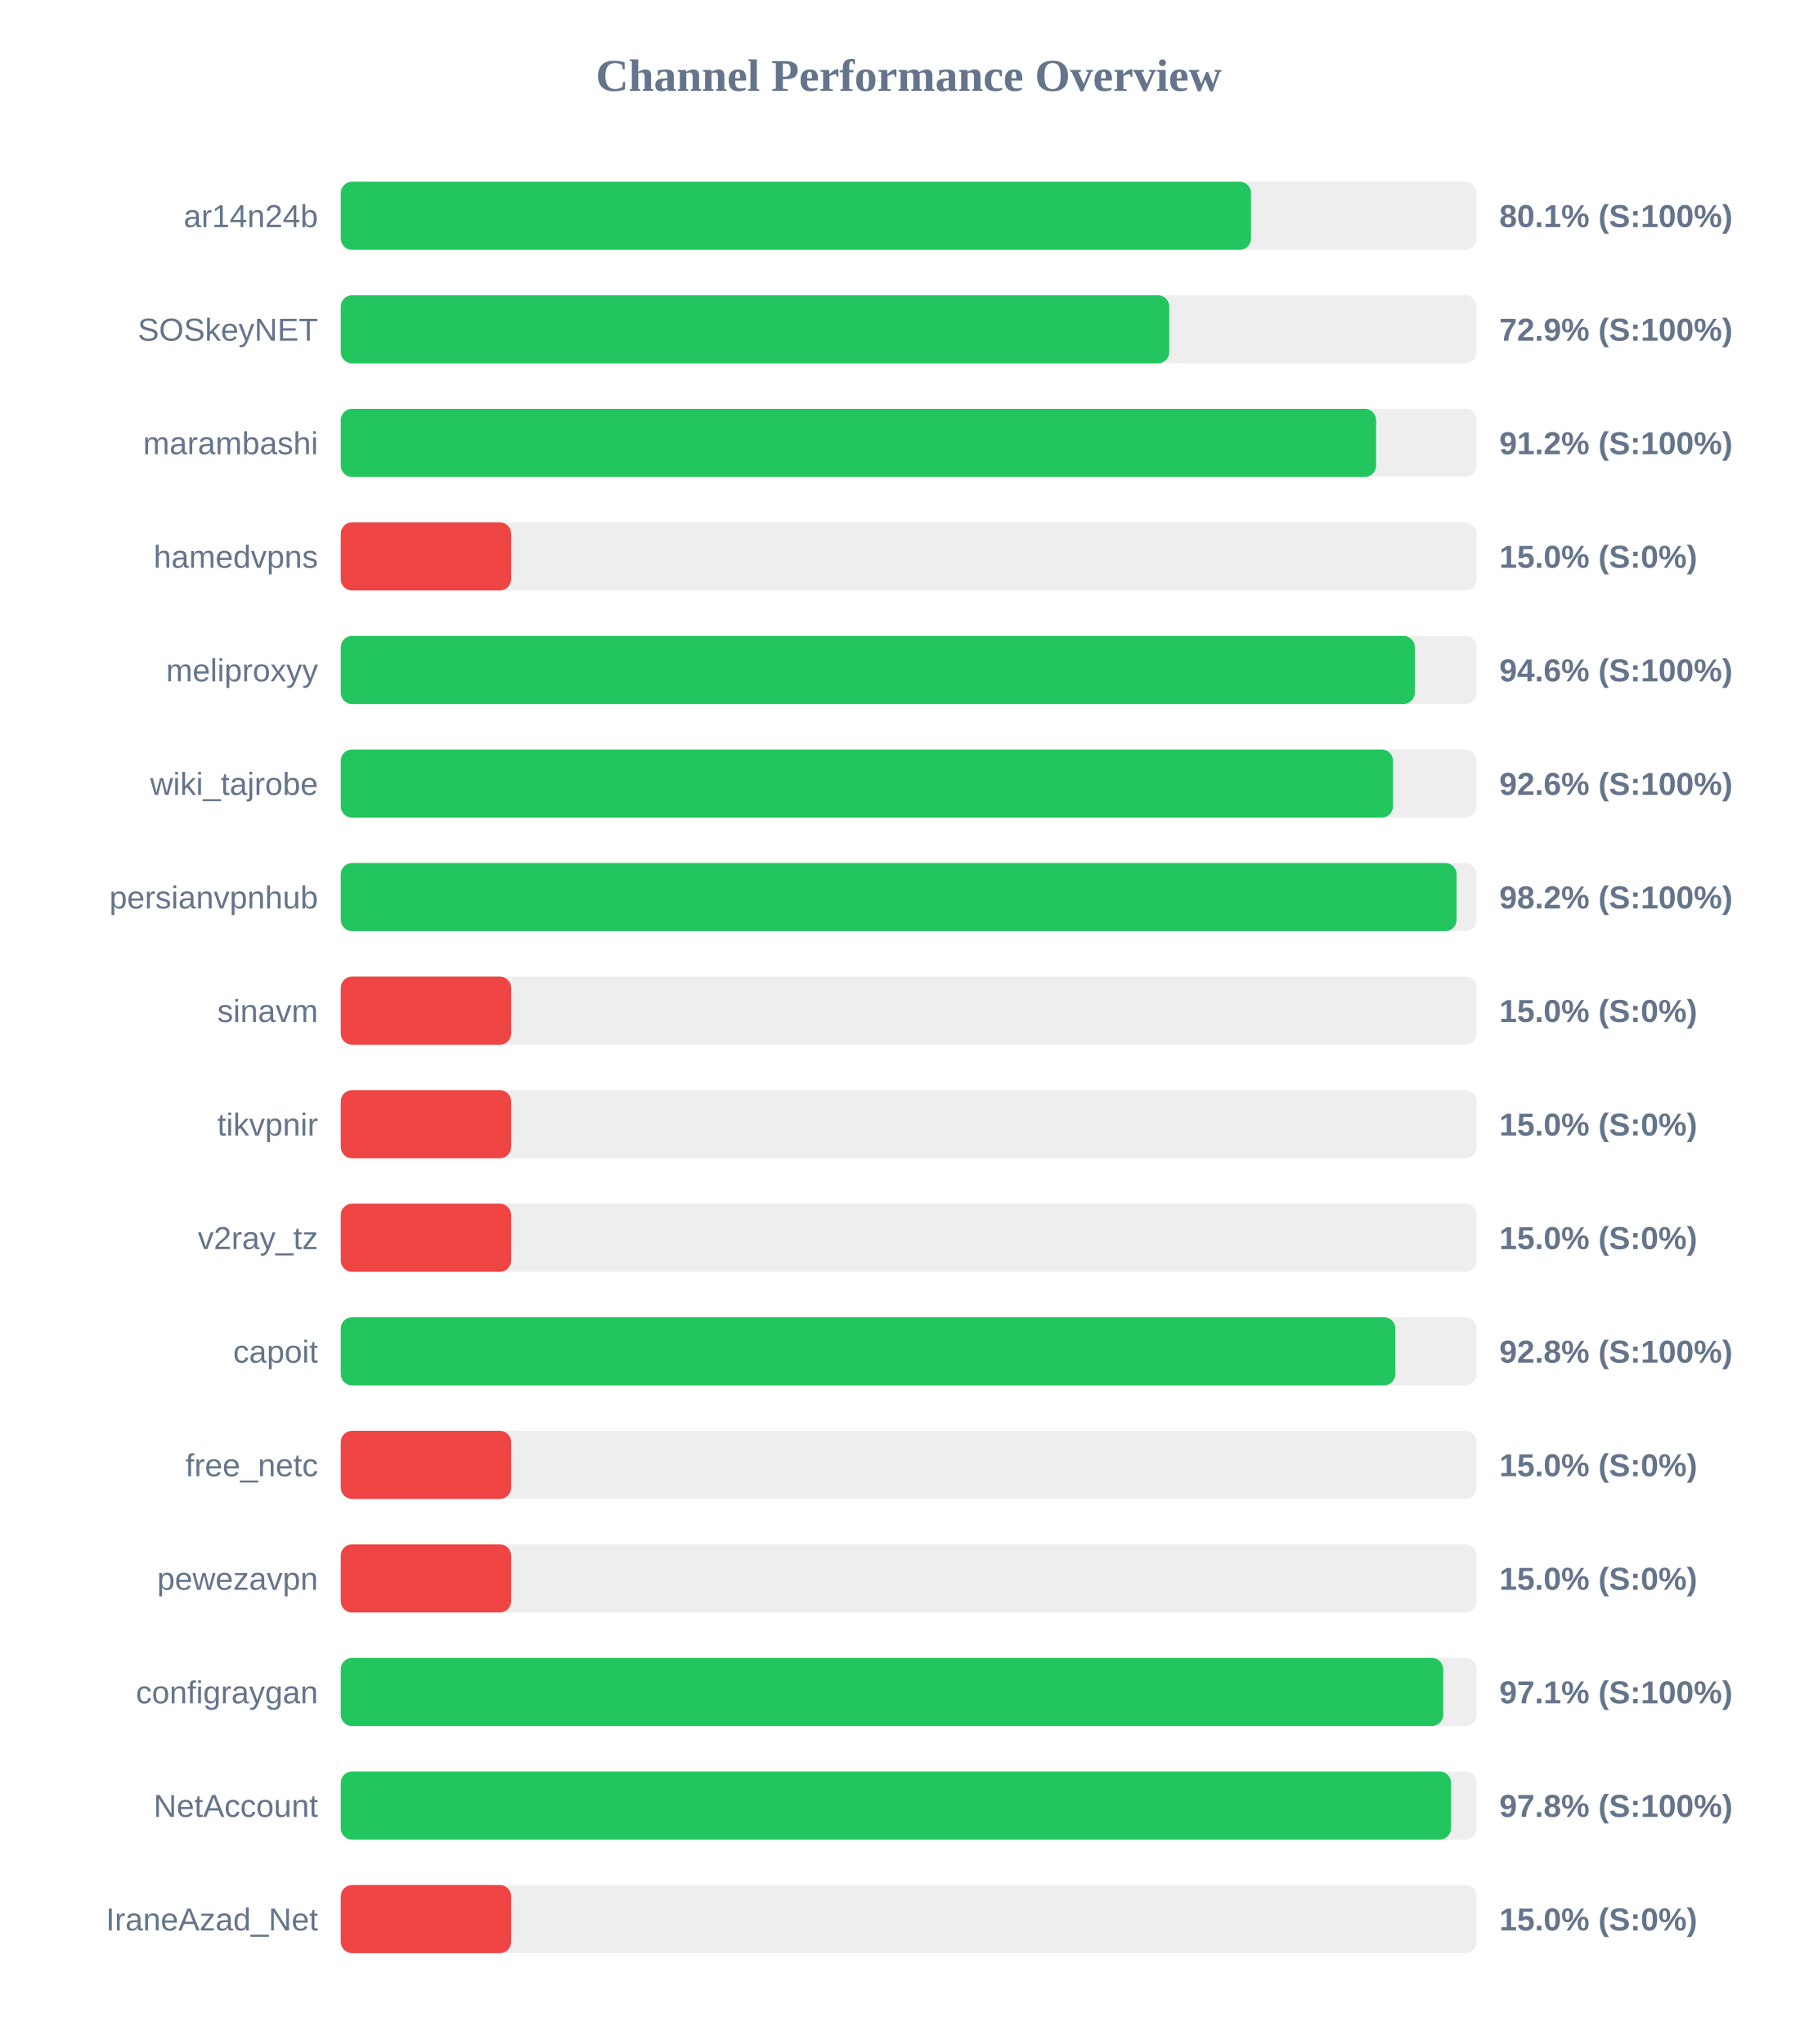
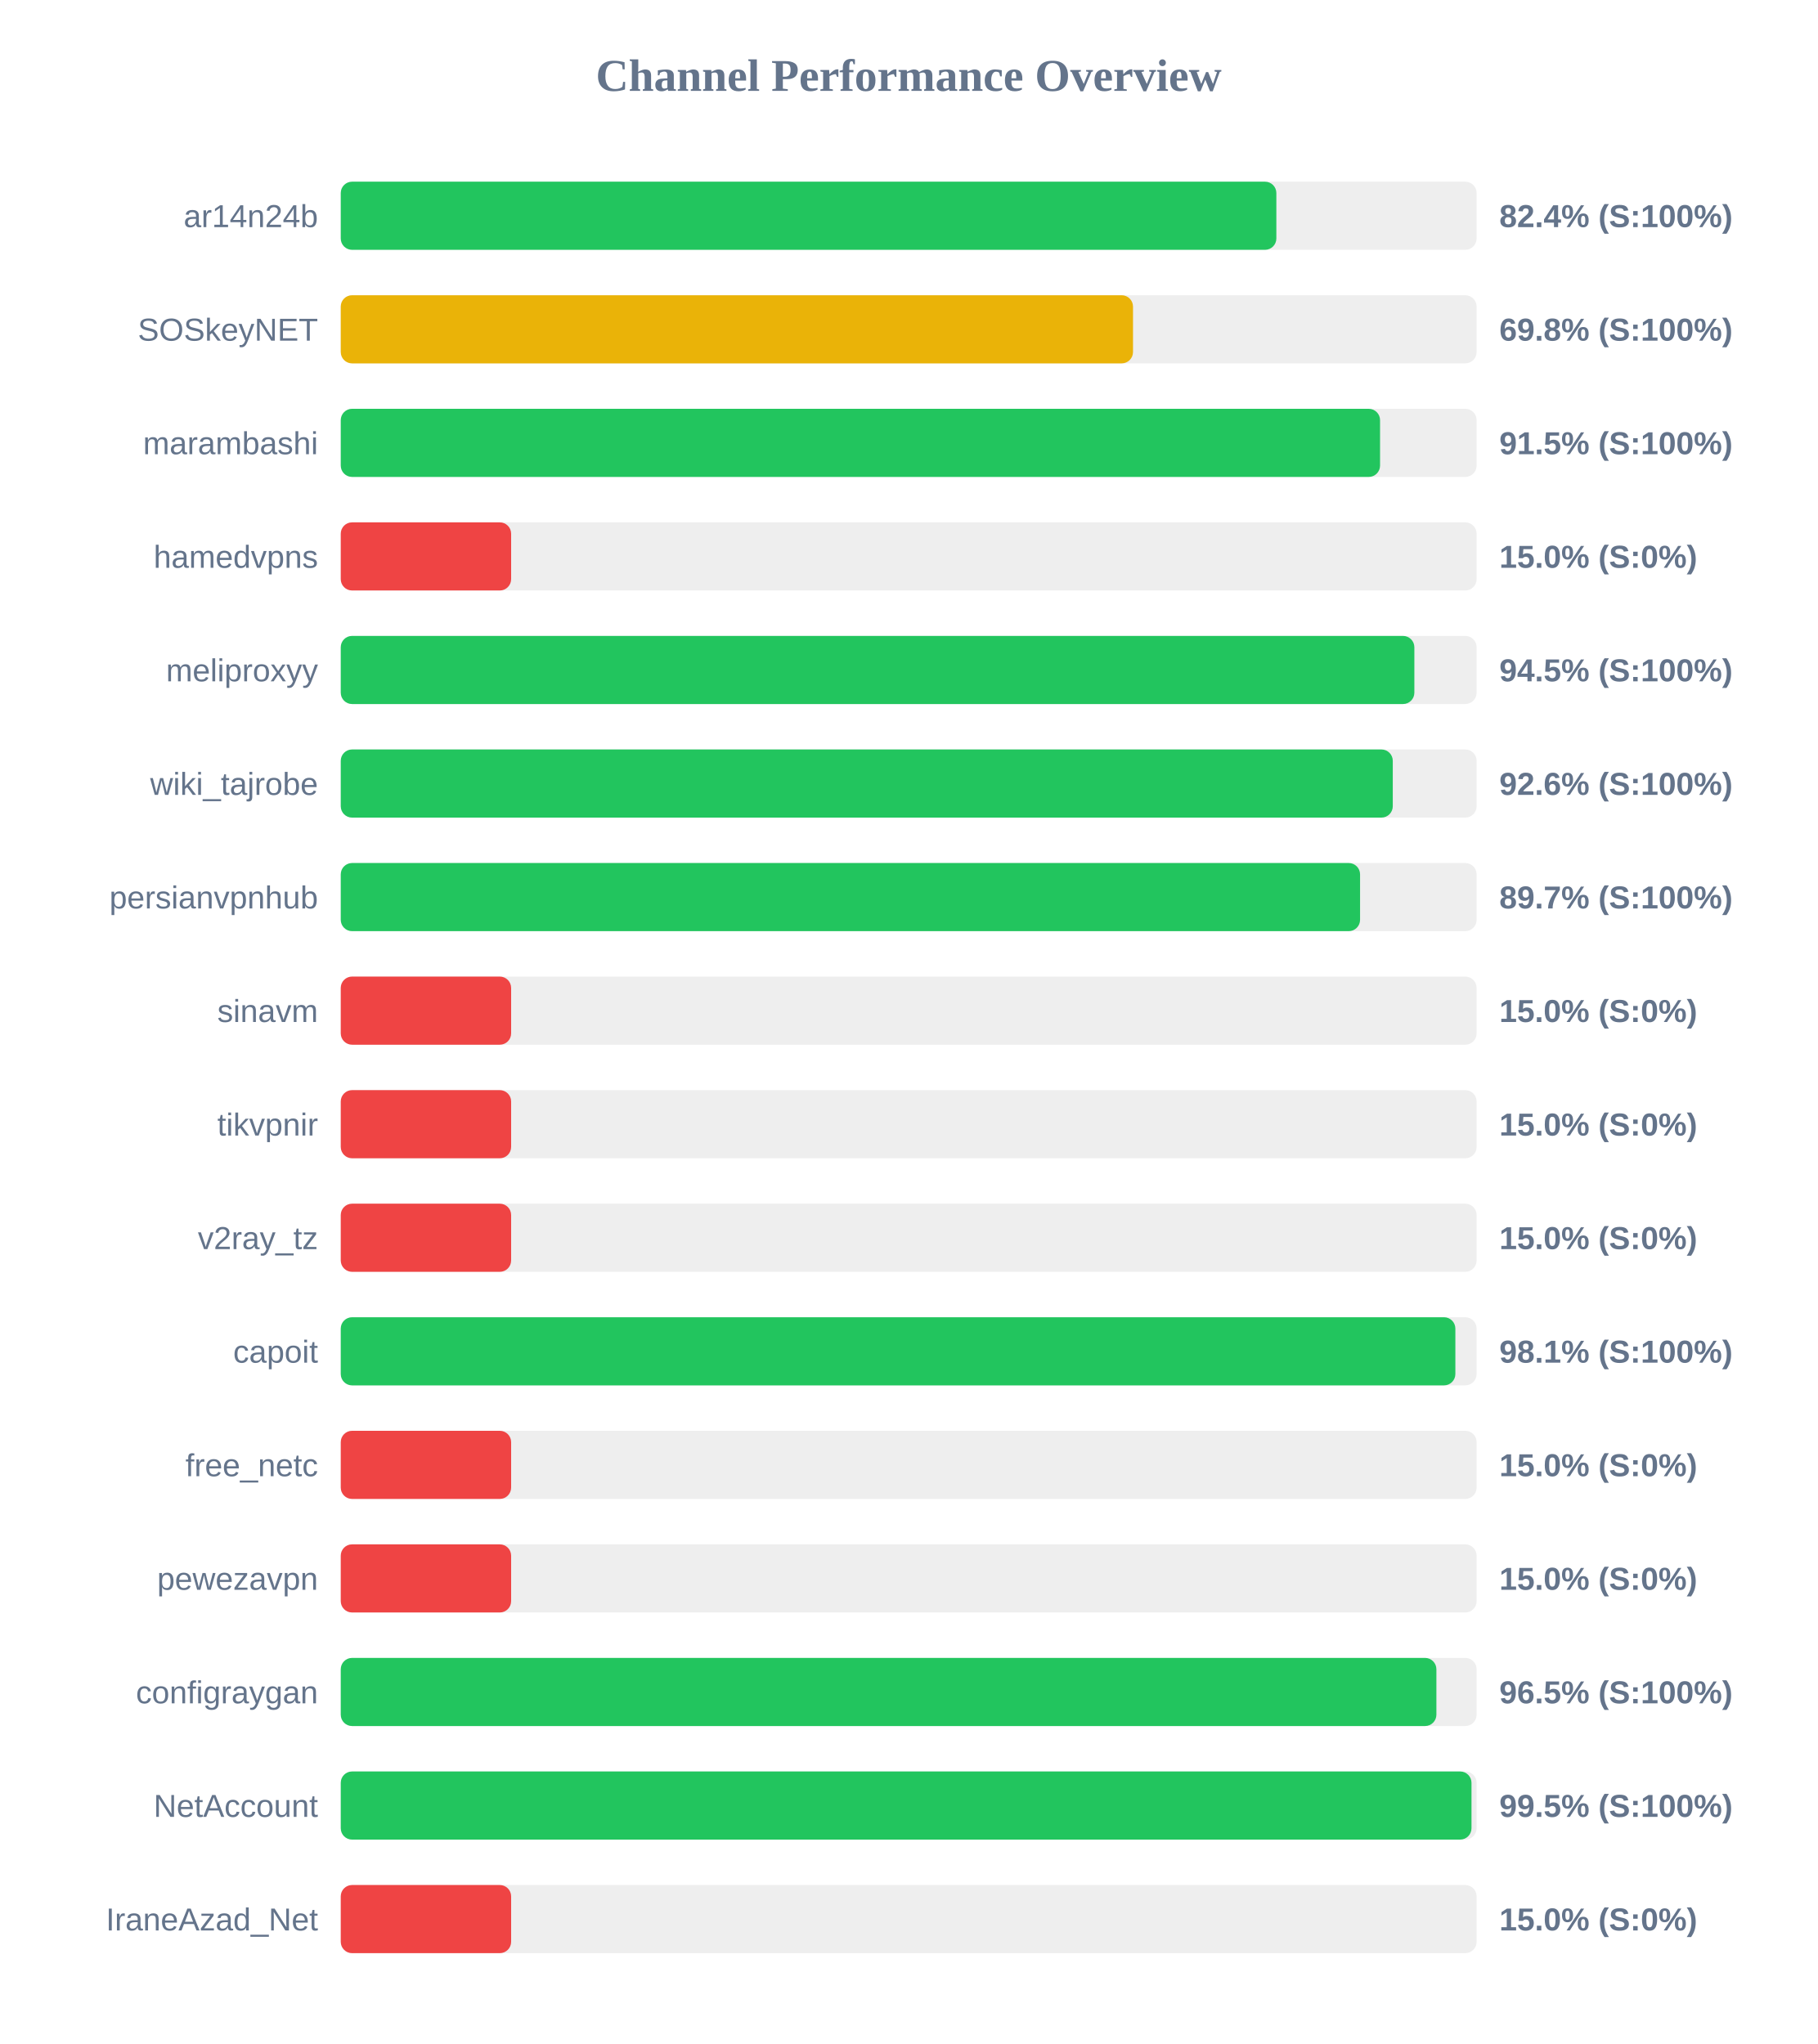
<svg xmlns="http://www.w3.org/2000/svg" width="800" height="900" version="1.1">
  <style>
        .row { font: 14px Arial; fill: #64748b; }
        .score { font: bold 14px Arial; fill: #64748b; }
    </style>
  <text x="400" y="40" text-anchor="middle" font-size="20px" font-weight="bold" fill="#64748b">Channel Performance Overview</text>
  <rect x="150" y="80" width="500" height="30" fill="#eee" rx="5" />
-   <rect x="150" y="80" width="400.7" height="30" fill="#22c55e" rx="5" />
+   <rect x="150" y="80" width="411.85" height="30" fill="#22c55e" rx="5" />
  <text x="140" y="100" text-anchor="end" class="row">ar14n24b</text>
-   <text x="660" y="100" text-anchor="start" class="score">80.1% (S:100%)</text>
+   <text x="660" y="100" text-anchor="start" class="score">82.4% (S:100%)</text>
  <rect x="150" y="130" width="500" height="30" fill="#eee" rx="5" />
-   <rect x="150" y="130" width="364.7" height="30" fill="#22c55e" rx="5" />
+   <rect x="150" y="130" width="348.75" height="30" fill="#eab308" rx="5" />
  <text x="140" y="150" text-anchor="end" class="row">SOSkeyNET</text>
-   <text x="660" y="150" text-anchor="start" class="score">72.9% (S:100%)</text>
+   <text x="660" y="150" text-anchor="start" class="score">69.8% (S:100%)</text>
  <rect x="150" y="180" width="500" height="30" fill="#eee" rx="5" />
-   <rect x="150" y="180" width="455.75" height="30" fill="#22c55e" rx="5" />
+   <rect x="150" y="180" width="457.5" height="30" fill="#22c55e" rx="5" />
  <text x="140" y="200" text-anchor="end" class="row">marambashi</text>
-   <text x="660" y="200" text-anchor="start" class="score">91.2% (S:100%)</text>
+   <text x="660" y="200" text-anchor="start" class="score">91.5% (S:100%)</text>
  <rect x="150" y="230" width="500" height="30" fill="#eee" rx="5" />
  <rect x="150" y="230" width="75.0" height="30" fill="#ef4444" rx="5" />
  <text x="140" y="250" text-anchor="end" class="row">hamedvpns</text>
  <text x="660" y="250" text-anchor="start" class="score">15.0% (S:0%)</text>
  <rect x="150" y="280" width="500" height="30" fill="#eee" rx="5" />
-   <rect x="150" y="280" width="472.8" height="30" fill="#22c55e" rx="5" />
+   <rect x="150" y="280" width="472.6" height="30" fill="#22c55e" rx="5" />
  <text x="140" y="300" text-anchor="end" class="row">meliproxyy</text>
-   <text x="660" y="300" text-anchor="start" class="score">94.6% (S:100%)</text>
+   <text x="660" y="300" text-anchor="start" class="score">94.5% (S:100%)</text>
  <rect x="150" y="330" width="500" height="30" fill="#eee" rx="5" />
-   <rect x="150" y="330" width="463.2" height="30" fill="#22c55e" rx="5" />
+   <rect x="150" y="330" width="463.1" height="30" fill="#22c55e" rx="5" />
  <text x="140" y="350" text-anchor="end" class="row">wiki_tajrobe</text>
  <text x="660" y="350" text-anchor="start" class="score">92.6% (S:100%)</text>
  <rect x="150" y="380" width="500" height="30" fill="#eee" rx="5" />
-   <rect x="150" y="380" width="491.2" height="30" fill="#22c55e" rx="5" />
+   <rect x="150" y="380" width="448.7" height="30" fill="#22c55e" rx="5" />
  <text x="140" y="400" text-anchor="end" class="row">persianvpnhub</text>
-   <text x="660" y="400" text-anchor="start" class="score">98.2% (S:100%)</text>
+   <text x="660" y="400" text-anchor="start" class="score">89.7% (S:100%)</text>
  <rect x="150" y="430" width="500" height="30" fill="#eee" rx="5" />
  <rect x="150" y="430" width="75.0" height="30" fill="#ef4444" rx="5" />
  <text x="140" y="450" text-anchor="end" class="row">sinavm</text>
  <text x="660" y="450" text-anchor="start" class="score">15.0% (S:0%)</text>
  <rect x="150" y="480" width="500" height="30" fill="#eee" rx="5" />
  <rect x="150" y="480" width="75.0" height="30" fill="#ef4444" rx="5" />
  <text x="140" y="500" text-anchor="end" class="row">tikvpnir</text>
  <text x="660" y="500" text-anchor="start" class="score">15.0% (S:0%)</text>
  <rect x="150" y="530" width="500" height="30" fill="#eee" rx="5" />
  <rect x="150" y="530" width="75.0" height="30" fill="#ef4444" rx="5" />
  <text x="140" y="550" text-anchor="end" class="row">v2ray_tz</text>
  <text x="660" y="550" text-anchor="start" class="score">15.0% (S:0%)</text>
  <rect x="150" y="580" width="500" height="30" fill="#eee" rx="5" />
-   <rect x="150" y="580" width="464.25" height="30" fill="#22c55e" rx="5" />
+   <rect x="150" y="580" width="490.65" height="30" fill="#22c55e" rx="5" />
  <text x="140" y="600" text-anchor="end" class="row">capoit</text>
-   <text x="660" y="600" text-anchor="start" class="score">92.8% (S:100%)</text>
+   <text x="660" y="600" text-anchor="start" class="score">98.1% (S:100%)</text>
  <rect x="150" y="630" width="500" height="30" fill="#eee" rx="5" />
  <rect x="150" y="630" width="75.0" height="30" fill="#ef4444" rx="5" />
  <text x="140" y="650" text-anchor="end" class="row">free_netc</text>
  <text x="660" y="650" text-anchor="start" class="score">15.0% (S:0%)</text>
  <rect x="150" y="680" width="500" height="30" fill="#eee" rx="5" />
  <rect x="150" y="680" width="75.0" height="30" fill="#ef4444" rx="5" />
  <text x="140" y="700" text-anchor="end" class="row">pewezavpn</text>
  <text x="660" y="700" text-anchor="start" class="score">15.0% (S:0%)</text>
  <rect x="150" y="730" width="500" height="30" fill="#eee" rx="5" />
-   <rect x="150" y="730" width="485.3" height="30" fill="#22c55e" rx="5" />
+   <rect x="150" y="730" width="482.3" height="30" fill="#22c55e" rx="5" />
  <text x="140" y="750" text-anchor="end" class="row">configraygan</text>
-   <text x="660" y="750" text-anchor="start" class="score">97.1% (S:100%)</text>
+   <text x="660" y="750" text-anchor="start" class="score">96.5% (S:100%)</text>
  <rect x="150" y="780" width="500" height="30" fill="#eee" rx="5" />
-   <rect x="150" y="780" width="488.75" height="30" fill="#22c55e" rx="5" />
+   <rect x="150" y="780" width="497.75" height="30" fill="#22c55e" rx="5" />
  <text x="140" y="800" text-anchor="end" class="row">NetAccount</text>
-   <text x="660" y="800" text-anchor="start" class="score">97.8% (S:100%)</text>
+   <text x="660" y="800" text-anchor="start" class="score">99.5% (S:100%)</text>
  <rect x="150" y="830" width="500" height="30" fill="#eee" rx="5" />
  <rect x="150" y="830" width="75.0" height="30" fill="#ef4444" rx="5" />
  <text x="140" y="850" text-anchor="end" class="row">IraneAzad_Net</text>
  <text x="660" y="850" text-anchor="start" class="score">15.0% (S:0%)</text>
</svg>
